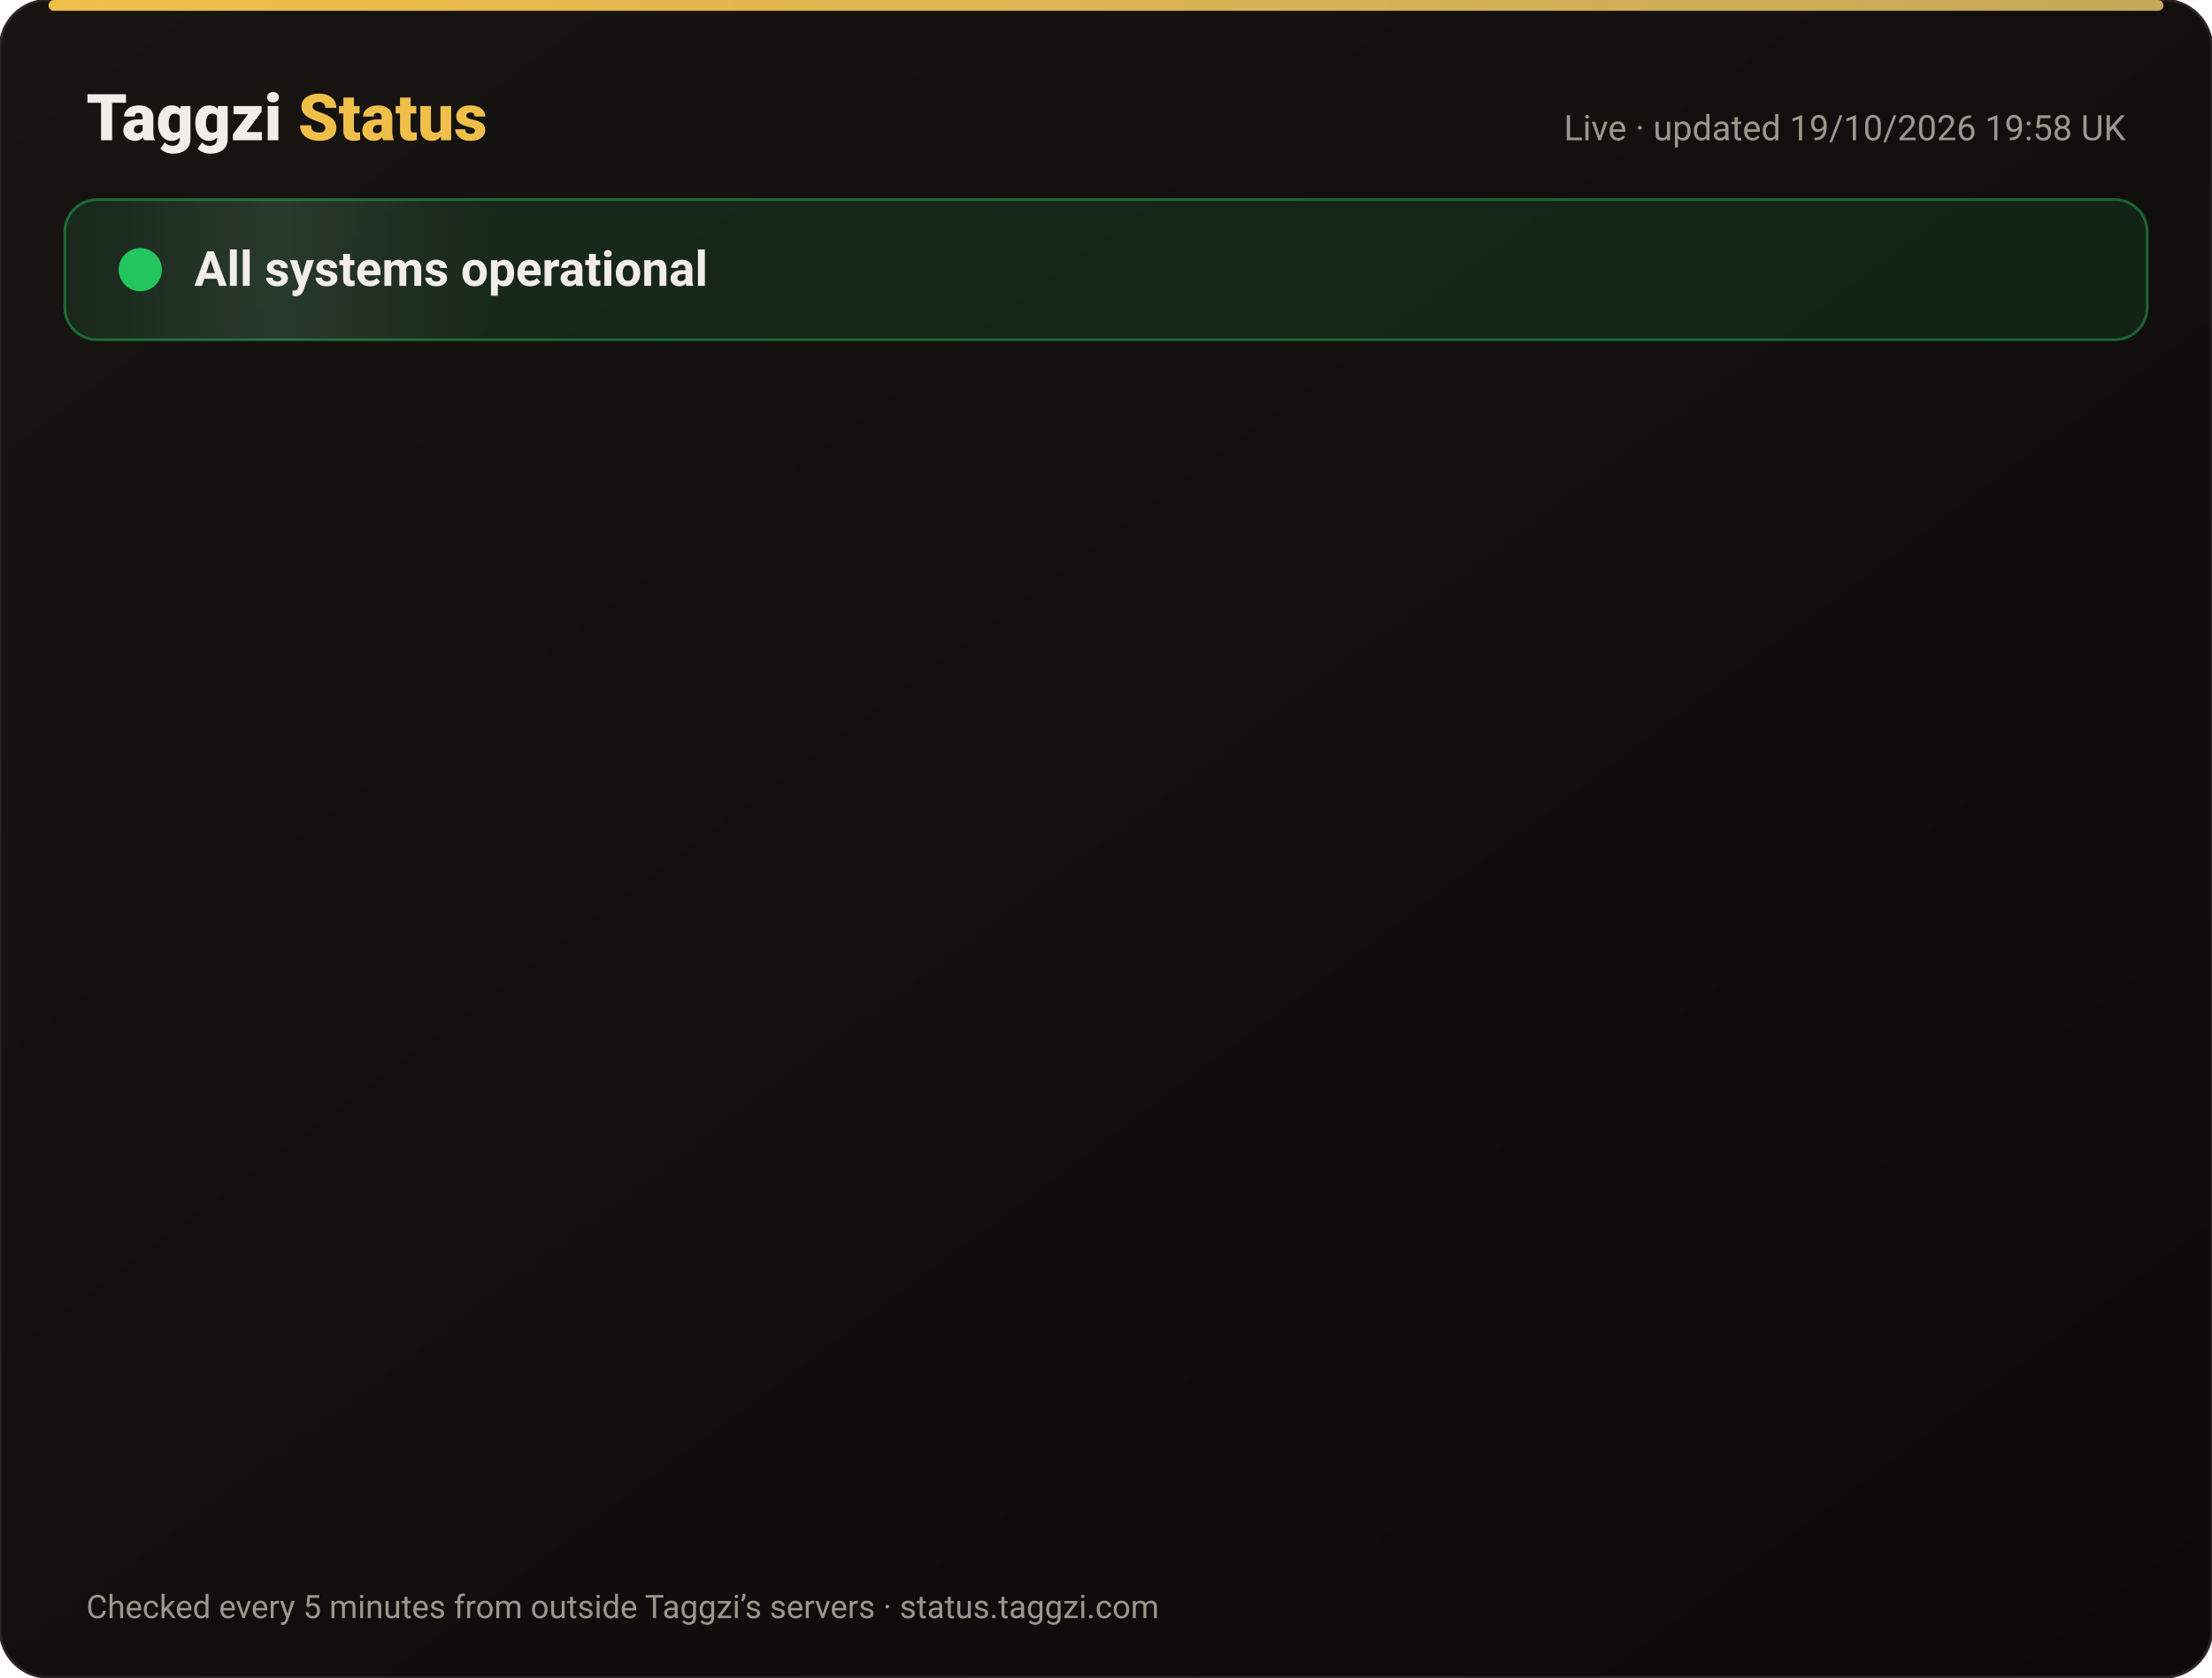
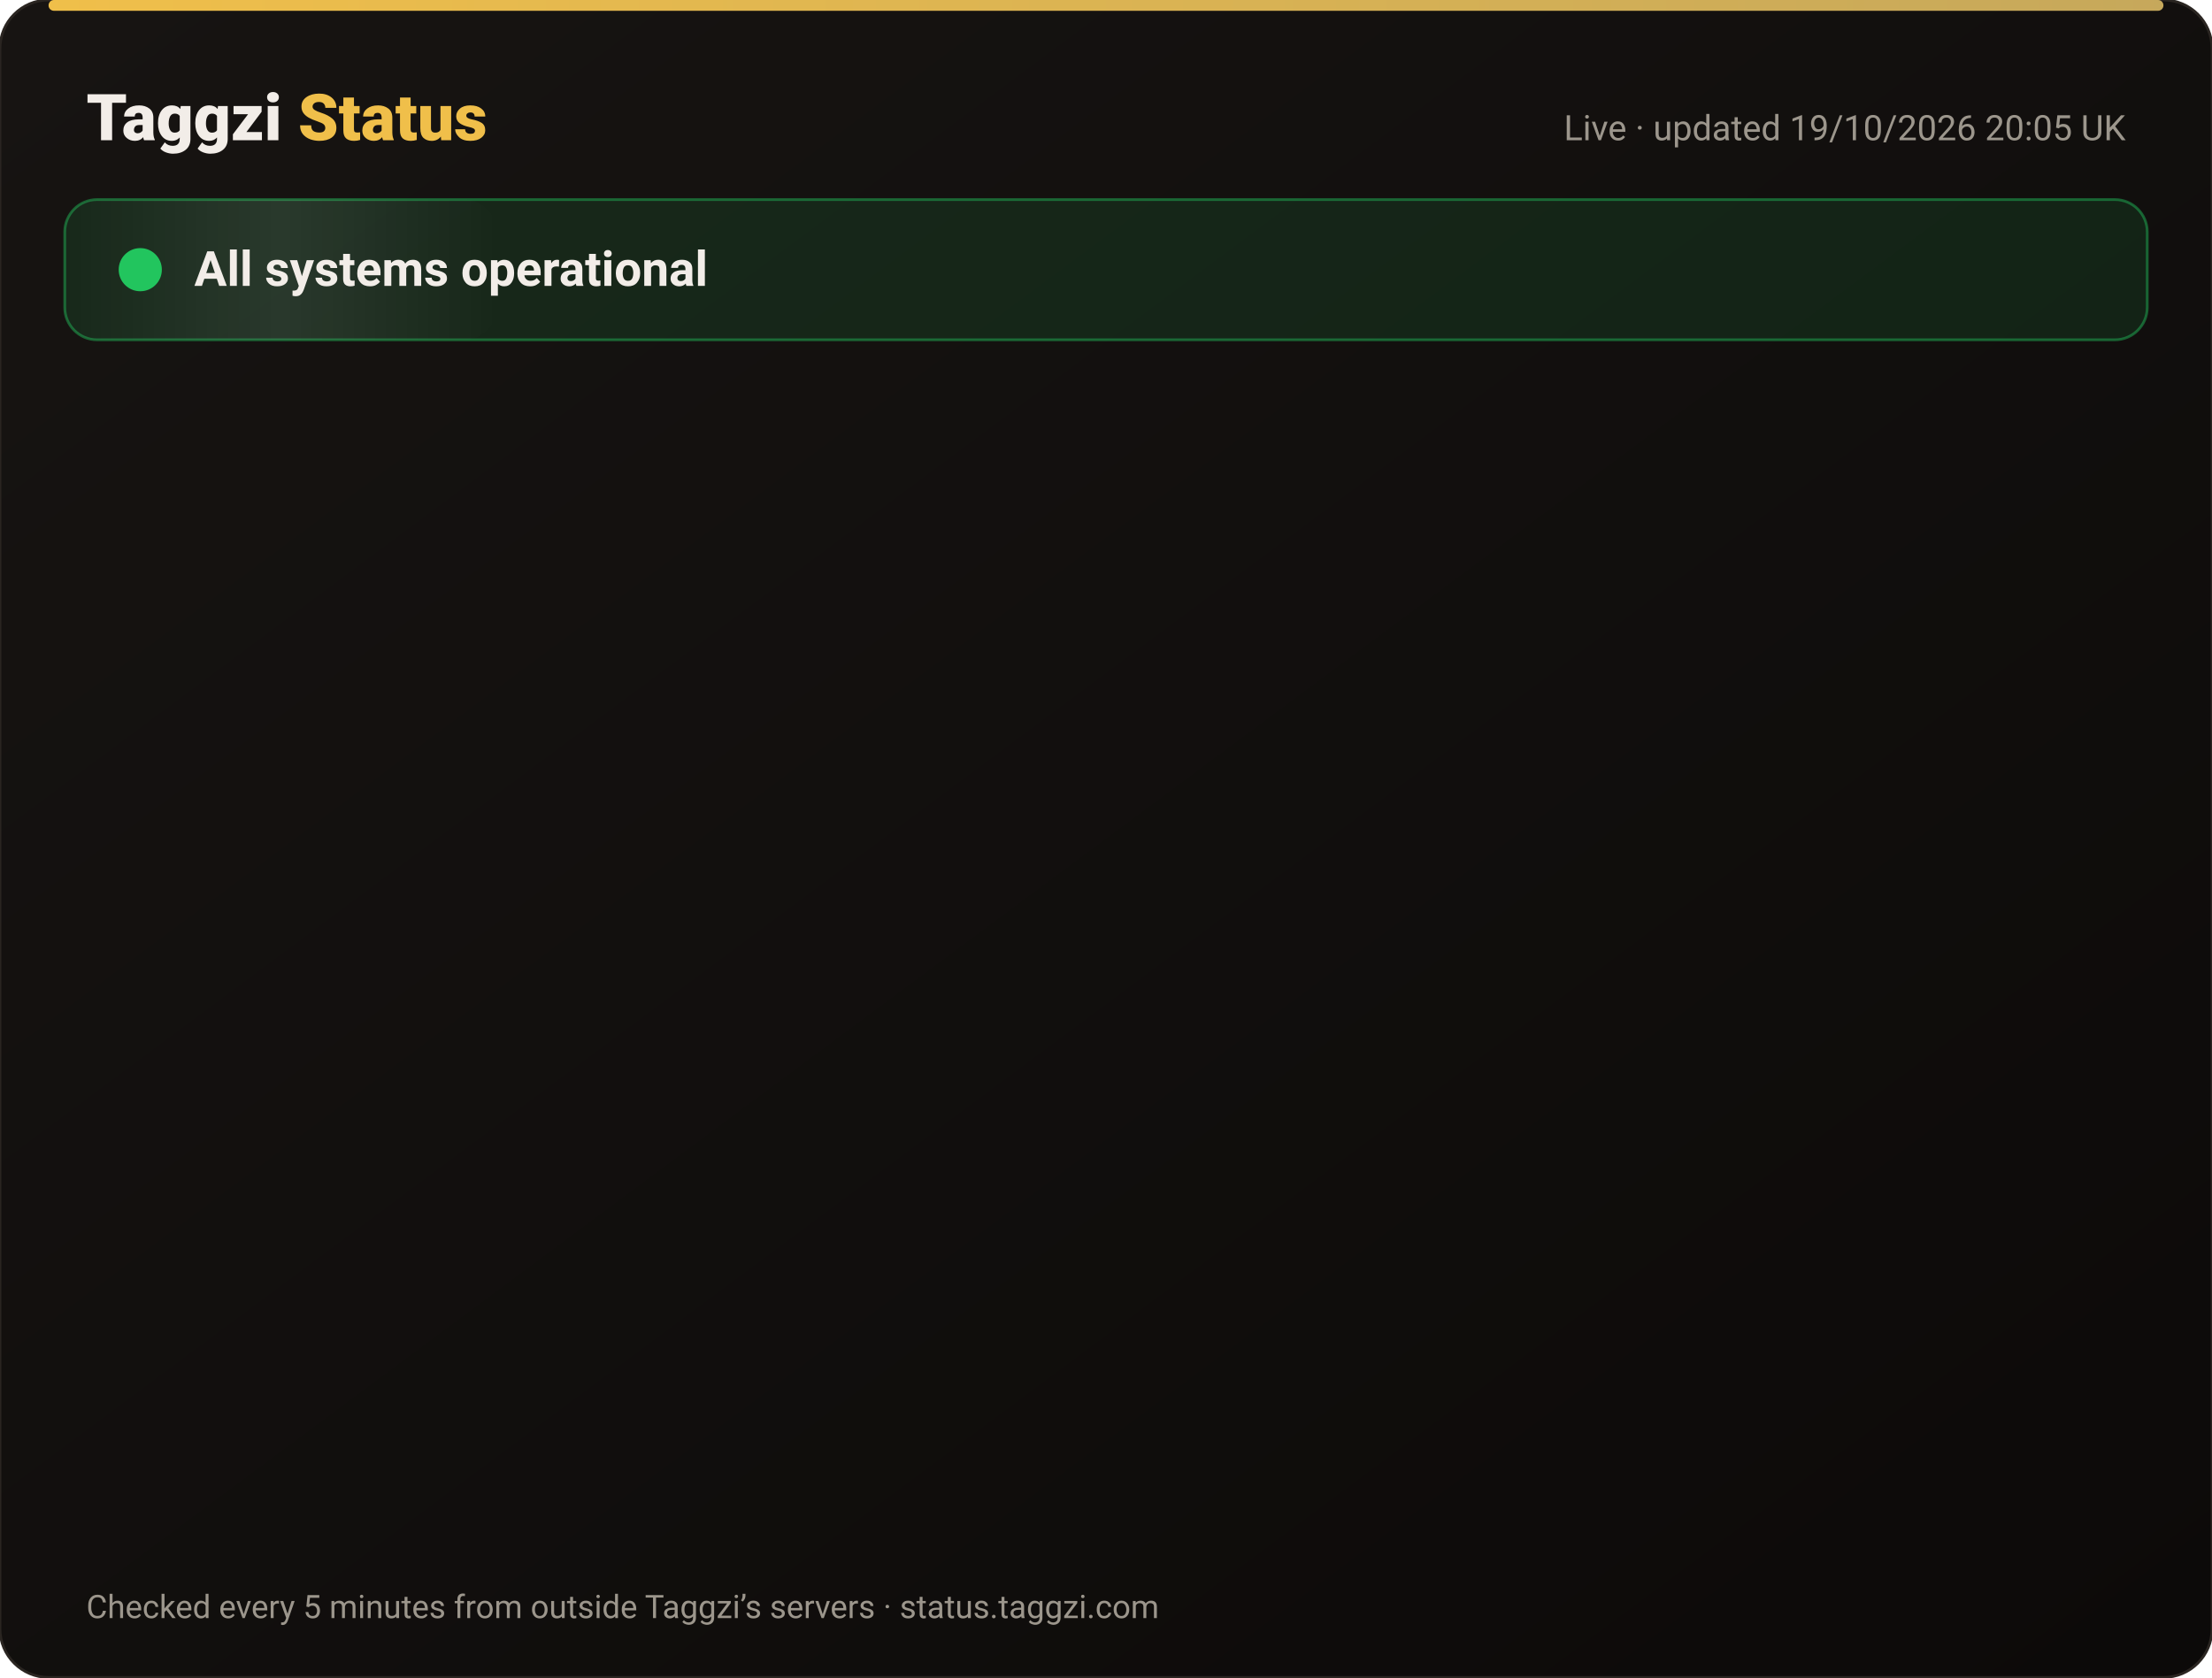
<svg xmlns="http://www.w3.org/2000/svg" width="820" height="622" viewBox="0 0 820 622" font-family="-apple-system,Segoe UI,Roboto,Helvetica,Arial,sans-serif">
  <defs>
    <linearGradient id="bg" x1="0" y1="0" x2="1" y2="1">
      <stop offset="0" stop-color="#171412" />
      <stop offset="1" stop-color="#0C0A09" />
    </linearGradient>
    <linearGradient id="gold" x1="0" x2="1">
      <stop offset="0" stop-color="#F0BF4A" />
      <stop offset="1" stop-color="#c6a85b" />
    </linearGradient>
    <linearGradient id="shine" x1="0" x2="1">
      <stop offset="0" stop-color="#fff" stop-opacity="0" />
      <stop offset=".5" stop-color="#fff" stop-opacity=".08" />
      <stop offset="1" stop-color="#fff" stop-opacity="0" />
    </linearGradient>
  </defs>
  <rect width="820" height="622" rx="18" fill="url(#bg)" stroke="#2a2521" />
  <rect x="18" y="0" width="784" height="4" rx="2" fill="url(#gold)" />
  <text x="32" y="52" font-size="24" font-weight="800" fill="#F2EDE8">Taggzi <tspan fill="#F0BF4A">Status</tspan>
  </text>
-   <text x="788" y="52" font-size="13" fill="#9C968C" text-anchor="end">Live · updated 19/10/2026 19:58 UK</text>
+   <text x="788" y="52" font-size="13" fill="#9C968C" text-anchor="end">Live · updated 19/10/2026 20:05 UK</text>
  <rect x="24" y="74" width="772" height="52" rx="12" fill="#22c55e" fill-opacity=".12" stroke="#22c55e" stroke-opacity=".45" />
  <rect x="24" y="74" width="160" height="52" rx="12" fill="url(#shine)">
    <animate attributeName="x" from="-160" to="820" dur="4s" repeatCount="indefinite" />
  </rect>
  <circle cx="52" cy="100" r="7" fill="#22c55e" />
  <circle cx="52" cy="100" r="7" fill="none" stroke="#22c55e" stroke-width="2">
    <animate attributeName="r" values="7;15;7" dur="2s" repeatCount="indefinite" />
    <animate attributeName="opacity" values=".9;0;.9" dur="2s" repeatCount="indefinite" />
  </circle>
  <text x="72" y="106" font-size="18" font-weight="700" fill="#F2EDE8">All systems operational</text>
  <g opacity="0">
    <animate attributeName="opacity" from="0" to="1" begin="0.00s" dur=".6s" fill="freeze" />
    <line x1="32" y1="188" x2="788" y2="188" stroke="#2a2521" />
    <circle cx="44" cy="166" r="6" fill="#22c55e">
      <animate attributeName="opacity" values="1;.45;1" dur="2.4s" begin="0.00s" repeatCount="indefinite" />
    </circle>
    <text x="62" y="171" font-size="15" font-weight="650" fill="#F2EDE8">Website</text>
    <text x="630" y="171" font-size="13" fill="#9C968C" text-anchor="end">100.00% uptime</text>
    <rect x="648" y="154" width="140" height="24" rx="12" fill="#22c55e" fill-opacity=".14" stroke="#22c55e" stroke-opacity=".5" />
    <text x="718" y="171" font-size="12" font-weight="700" fill="#22c55e" text-anchor="middle">Operational</text>
  </g>
  <g opacity="0">
    <animate attributeName="opacity" from="0" to="1" begin="0.15s" dur=".6s" fill="freeze" />
    <line x1="32" y1="234" x2="788" y2="234" stroke="#2a2521" />
    <circle cx="44" cy="212" r="6" fill="#22c55e">
      <animate attributeName="opacity" values="1;.45;1" dur="2.4s" begin="0.15s" repeatCount="indefinite" />
    </circle>
    <text x="62" y="217" font-size="15" font-weight="650" fill="#F2EDE8">Tag scans</text>
    <text x="630" y="217" font-size="13" fill="#9C968C" text-anchor="end">100.00% uptime</text>
    <rect x="648" y="200" width="140" height="24" rx="12" fill="#22c55e" fill-opacity=".14" stroke="#22c55e" stroke-opacity=".5" />
    <text x="718" y="217" font-size="12" font-weight="700" fill="#22c55e" text-anchor="middle">Operational</text>
  </g>
  <g opacity="0">
    <animate attributeName="opacity" from="0" to="1" begin="0.30s" dur=".6s" fill="freeze" />
    <line x1="32" y1="280" x2="788" y2="280" stroke="#2a2521" />
    <circle cx="44" cy="258" r="6" fill="#22c55e">
      <animate attributeName="opacity" values="1;.45;1" dur="2.4s" begin="0.30s" repeatCount="indefinite" />
    </circle>
    <text x="62" y="263" font-size="15" font-weight="650" fill="#F2EDE8">Manual tag lookup</text>
    <text x="630" y="263" font-size="13" fill="#9C968C" text-anchor="end">100.00% uptime</text>
    <rect x="648" y="246" width="140" height="24" rx="12" fill="#22c55e" fill-opacity=".14" stroke="#22c55e" stroke-opacity=".5" />
    <text x="718" y="263" font-size="12" font-weight="700" fill="#22c55e" text-anchor="middle">Operational</text>
  </g>
  <g opacity="0">
    <animate attributeName="opacity" from="0" to="1" begin="0.45s" dur=".6s" fill="freeze" />
    <line x1="32" y1="326" x2="788" y2="326" stroke="#2a2521" />
    <circle cx="44" cy="304" r="6" fill="#22c55e">
      <animate attributeName="opacity" values="1;.45;1" dur="2.4s" begin="0.45s" repeatCount="indefinite" />
    </circle>
    <text x="62" y="309" font-size="15" font-weight="650" fill="#F2EDE8">App &amp; login</text>
    <text x="630" y="309" font-size="13" fill="#9C968C" text-anchor="end">100.00% uptime</text>
    <rect x="648" y="292" width="140" height="24" rx="12" fill="#22c55e" fill-opacity=".14" stroke="#22c55e" stroke-opacity=".5" />
    <text x="718" y="309" font-size="12" font-weight="700" fill="#22c55e" text-anchor="middle">Operational</text>
  </g>
  <g opacity="0">
    <animate attributeName="opacity" from="0" to="1" begin="0.60s" dur=".6s" fill="freeze" />
    <line x1="32" y1="372" x2="788" y2="372" stroke="#2a2521" />
    <circle cx="44" cy="350" r="6" fill="#22c55e">
      <animate attributeName="opacity" values="1;.45;1" dur="2.4s" begin="0.60s" repeatCount="indefinite" />
    </circle>
    <text x="62" y="355" font-size="15" font-weight="650" fill="#F2EDE8">Community alerts</text>
    <text x="630" y="355" font-size="13" fill="#9C968C" text-anchor="end">100.00% uptime</text>
    <rect x="648" y="338" width="140" height="24" rx="12" fill="#22c55e" fill-opacity=".14" stroke="#22c55e" stroke-opacity=".5" />
    <text x="718" y="355" font-size="12" font-weight="700" fill="#22c55e" text-anchor="middle">Operational</text>
  </g>
  <g opacity="0">
    <animate attributeName="opacity" from="0" to="1" begin="0.75s" dur=".6s" fill="freeze" />
    <line x1="32" y1="418" x2="788" y2="418" stroke="#2a2521" />
    <circle cx="44" cy="396" r="6" fill="#22c55e">
      <animate attributeName="opacity" values="1;.45;1" dur="2.4s" begin="0.75s" repeatCount="indefinite" />
    </circle>
    <text x="62" y="401" font-size="15" font-weight="650" fill="#F2EDE8">Private calling</text>
    <text x="630" y="401" font-size="13" fill="#9C968C" text-anchor="end">100.00% uptime</text>
    <rect x="648" y="384" width="140" height="24" rx="12" fill="#22c55e" fill-opacity=".14" stroke="#22c55e" stroke-opacity=".5" />
    <text x="718" y="401" font-size="12" font-weight="700" fill="#22c55e" text-anchor="middle">Operational</text>
  </g>
  <g opacity="0">
    <animate attributeName="opacity" from="0" to="1" begin="0.90s" dur=".6s" fill="freeze" />
    <line x1="32" y1="464" x2="788" y2="464" stroke="#2a2521" />
    <circle cx="44" cy="442" r="6" fill="#22c55e">
      <animate attributeName="opacity" values="1;.45;1" dur="2.4s" begin="0.90s" repeatCount="indefinite" />
    </circle>
    <text x="62" y="447" font-size="15" font-weight="650" fill="#F2EDE8">Payments</text>
    <text x="630" y="447" font-size="13" fill="#9C968C" text-anchor="end">99.98% uptime</text>
    <rect x="648" y="430" width="140" height="24" rx="12" fill="#22c55e" fill-opacity=".14" stroke="#22c55e" stroke-opacity=".5" />
    <text x="718" y="447" font-size="12" font-weight="700" fill="#22c55e" text-anchor="middle">Operational</text>
  </g>
  <g opacity="0">
    <animate attributeName="opacity" from="0" to="1" begin="1.05s" dur=".6s" fill="freeze" />
    <line x1="32" y1="510" x2="788" y2="510" stroke="#2a2521" />
    <circle cx="44" cy="488" r="6" fill="#22c55e">
      <animate attributeName="opacity" values="1;.45;1" dur="2.4s" begin="1.05s" repeatCount="indefinite" />
    </circle>
    <text x="62" y="493" font-size="15" font-weight="650" fill="#F2EDE8">Email &amp; support</text>
    <text x="630" y="493" font-size="13" fill="#9C968C" text-anchor="end">100.00% uptime</text>
    <rect x="648" y="476" width="140" height="24" rx="12" fill="#22c55e" fill-opacity=".14" stroke="#22c55e" stroke-opacity=".5" />
    <text x="718" y="493" font-size="12" font-weight="700" fill="#22c55e" text-anchor="middle">Operational</text>
  </g>
  <g opacity="0">
    <animate attributeName="opacity" from="0" to="1" begin="1.20s" dur=".6s" fill="freeze" />
    <line x1="32" y1="556" x2="788" y2="556" stroke="#2a2521" />
    <circle cx="44" cy="534" r="6" fill="#22c55e">
      <animate attributeName="opacity" values="1;.45;1" dur="2.4s" begin="1.20s" repeatCount="indefinite" />
    </circle>
    <text x="62" y="539" font-size="15" font-weight="650" fill="#F2EDE8">Secure connection (SSL)</text>
    <text x="630" y="539" font-size="13" fill="#9C968C" text-anchor="end">100.00% uptime</text>
    <rect x="648" y="522" width="140" height="24" rx="12" fill="#22c55e" fill-opacity=".14" stroke="#22c55e" stroke-opacity=".5" />
    <text x="718" y="539" font-size="12" font-weight="700" fill="#22c55e" text-anchor="middle">Operational</text>
  </g>
  <text x="32" y="600" font-size="12" fill="#9C968C">Checked every 5 minutes from outside Taggzi’s servers · status.taggzi.com</text>
</svg>
